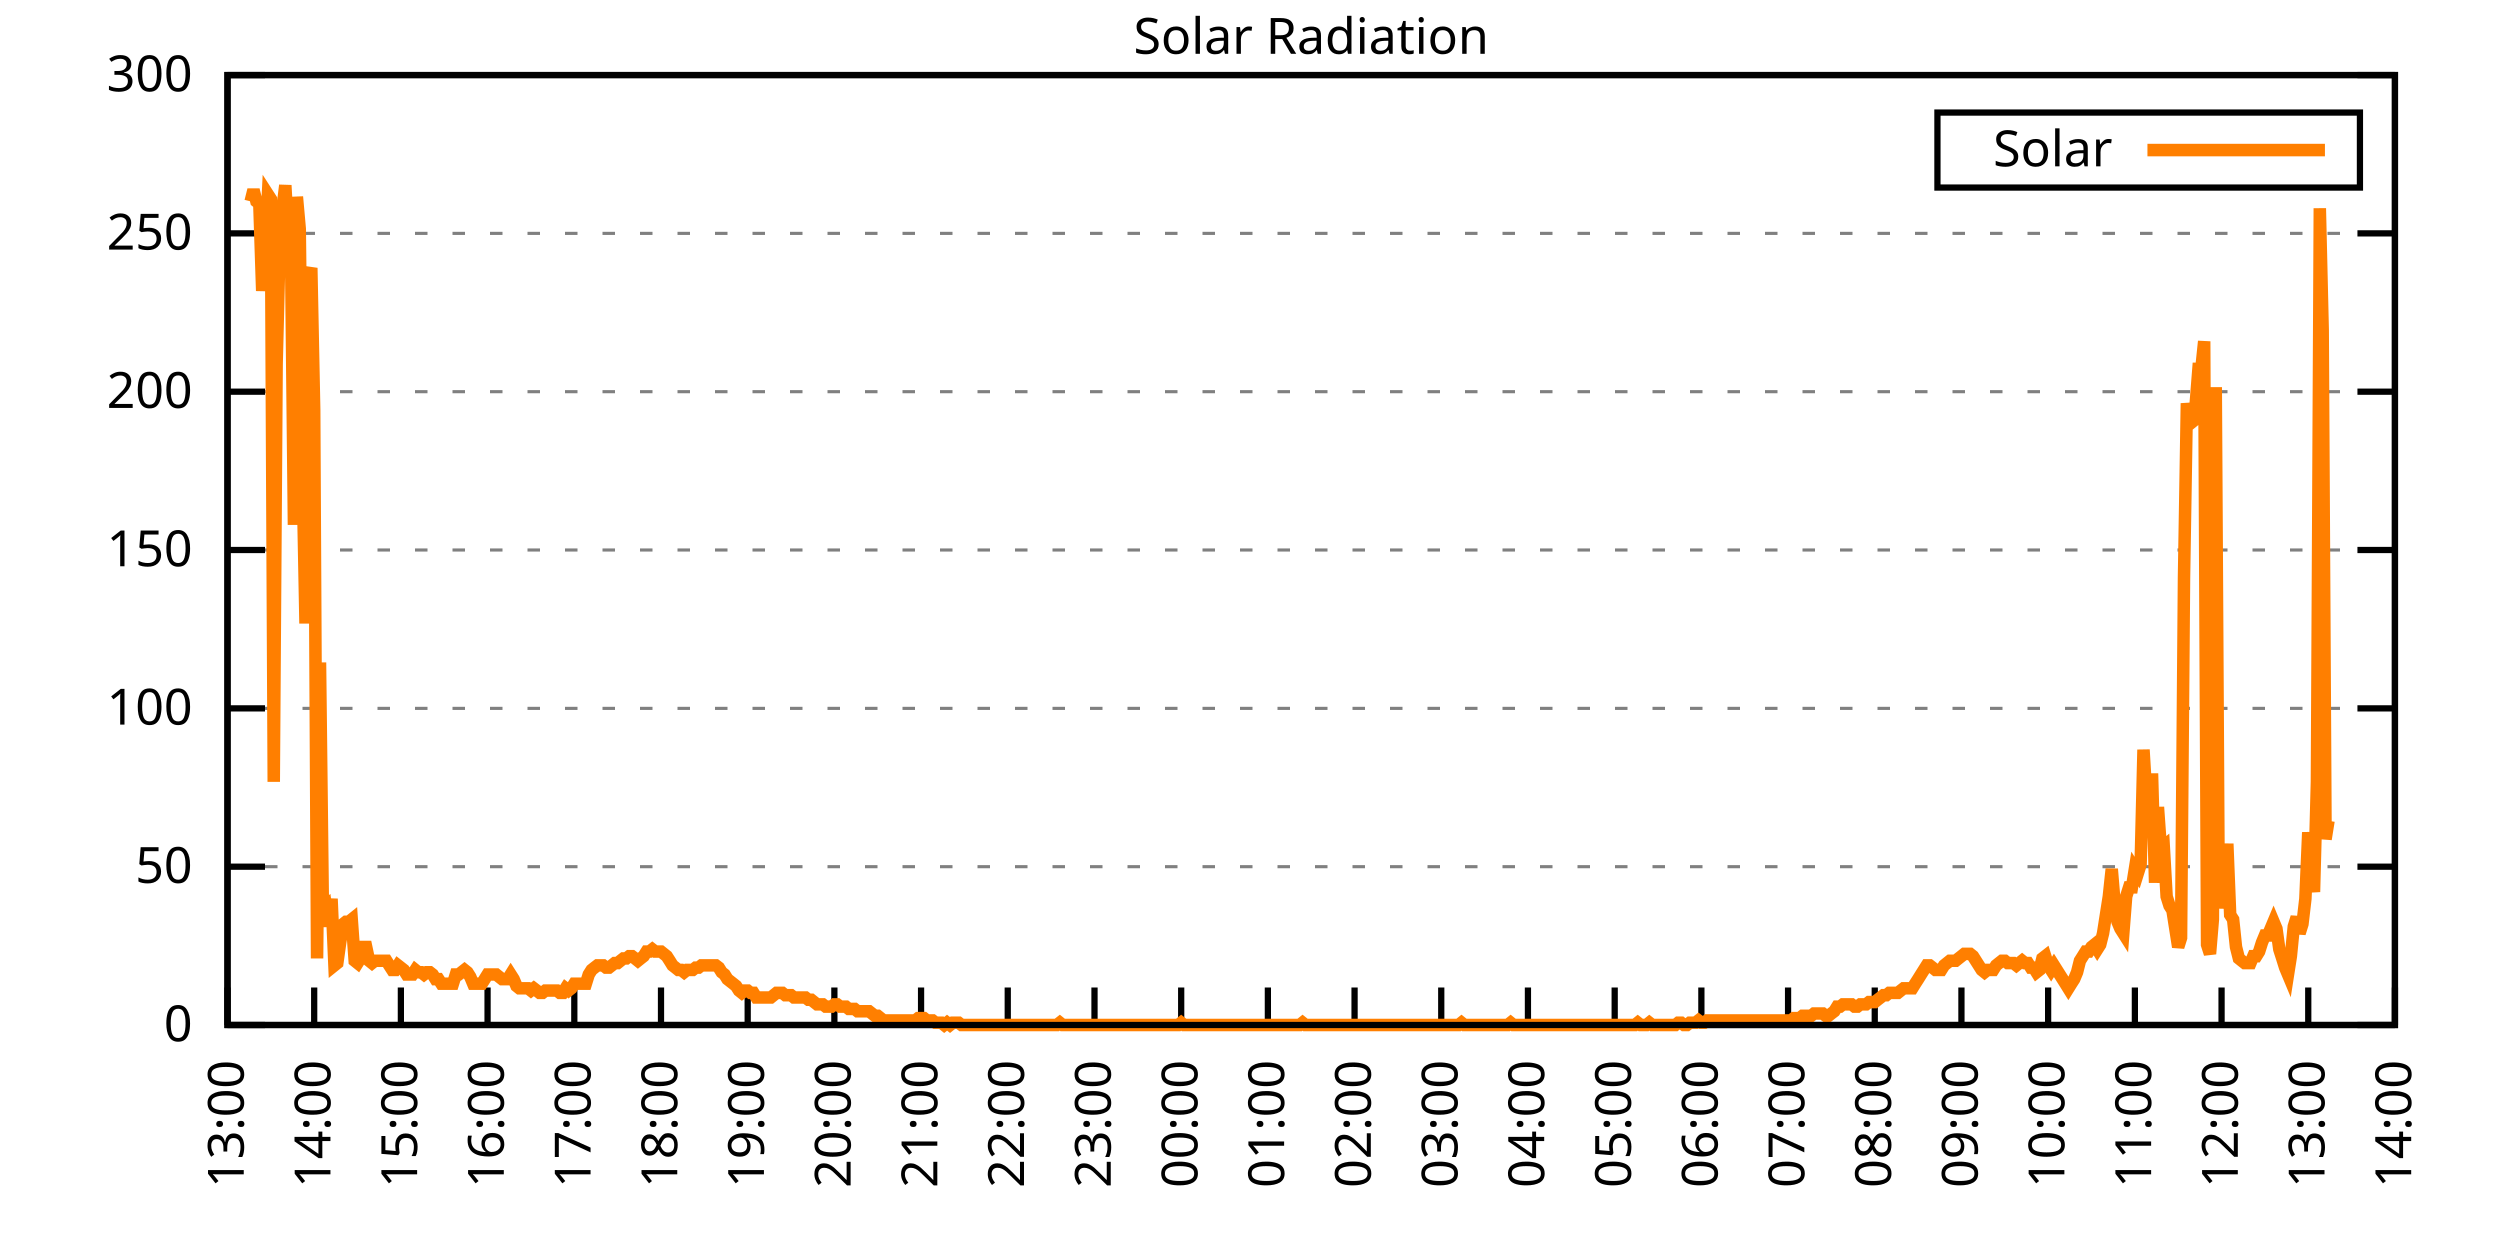
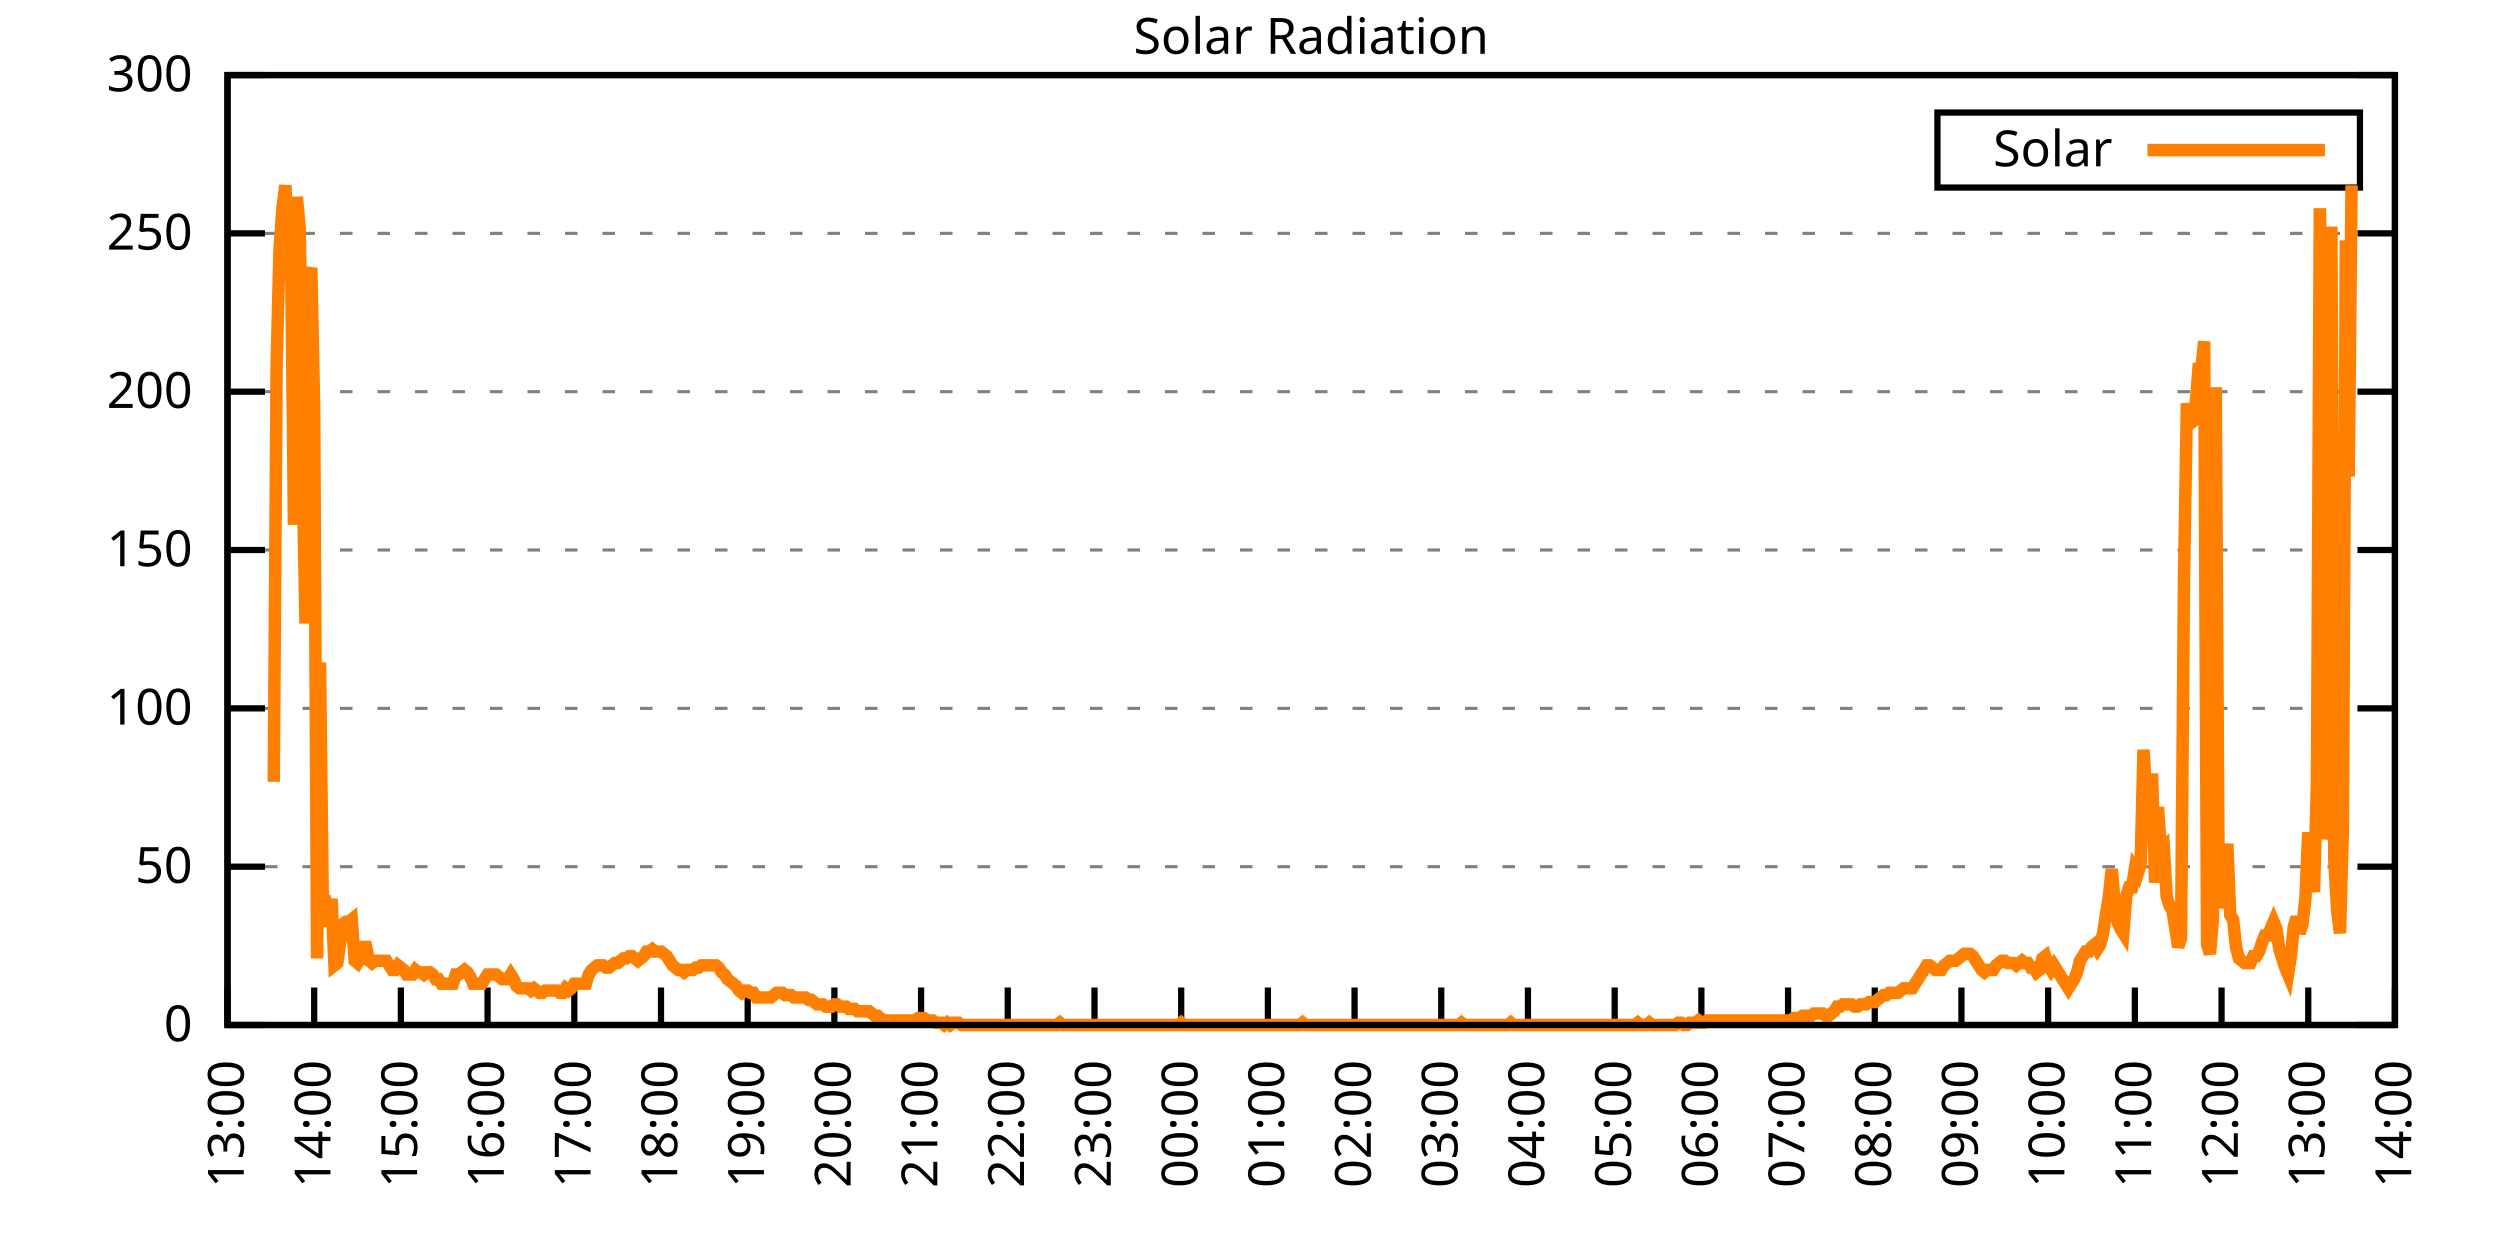
<svg xmlns="http://www.w3.org/2000/svg" xmlns:xlink="http://www.w3.org/1999/xlink" width="400" height="200" viewBox="0 0 400 200">
  <g id="gnuplot_canvas">
    <rect x="0" y="0" width="400" height="200" fill="none" />
    <defs>
      <circle id="gpDot" r="0.5" stroke-width="0.5" stroke="currentColor" />
      <path id="gpPt0" stroke-width="0.333" stroke="currentColor" d="M-1,0 h2 M0,-1 v2" />
      <path id="gpPt1" stroke-width="0.333" stroke="currentColor" d="M-1,-1 L1,1 M1,-1 L-1,1" />
      <path id="gpPt2" stroke-width="0.333" stroke="currentColor" d="M-1,0 L1,0 M0,-1 L0,1 M-1,-1 L1,1 M-1,1 L1,-1" />
      <rect id="gpPt3" stroke-width="0.333" stroke="currentColor" x="-1" y="-1" width="2" height="2" />
      <rect id="gpPt4" stroke-width="0.333" stroke="currentColor" fill="currentColor" x="-1" y="-1" width="2" height="2" />
      <circle id="gpPt5" stroke-width="0.333" stroke="currentColor" cx="0" cy="0" r="1" />
      <use xlink:href="#gpPt5" id="gpPt6" fill="currentColor" stroke="none" />
      <path id="gpPt7" stroke-width="0.333" stroke="currentColor" d="M0,-1.33 L-1.33,0.67 L1.33,0.67 z" />
      <use xlink:href="#gpPt7" id="gpPt8" fill="currentColor" stroke="none" />
      <use xlink:href="#gpPt7" id="gpPt9" stroke="currentColor" transform="rotate(180)" />
      <use xlink:href="#gpPt9" id="gpPt10" fill="currentColor" stroke="none" />
      <use xlink:href="#gpPt3" id="gpPt11" stroke="currentColor" transform="rotate(45)" />
      <use xlink:href="#gpPt11" id="gpPt12" fill="currentColor" stroke="none" />
      <path id="gpPt13" stroke-width="0.333" stroke="currentColor" d="M0,1.330 L1.265,0.411 L0.782,-1.067 L-0.782,-1.076 L-1.265,0.411 z" />
      <use xlink:href="#gpPt13" id="gpPt14" fill="currentColor" stroke="none" />
      <filter id="textbox" filterUnits="objectBoundingBox" x="0" y="0" height="1" width="1">
        <feFlood flood-color="white" flood-opacity="1" result="bgnd" />
        <feComposite in="SourceGraphic" in2="bgnd" operator="atop" />
      </filter>
      <filter id="greybox" filterUnits="objectBoundingBox" x="0" y="0" height="1" width="1">
        <feFlood flood-color="lightgrey" flood-opacity="1" result="grey" />
        <feComposite in="SourceGraphic" in2="grey" operator="atop" />
      </filter>
    </defs>
    <g fill="none" color="white" stroke="currentColor" stroke-width="1.00" stroke-linecap="butt" stroke-linejoin="miter">
</g>
    <g fill="none" color="black" stroke="currentColor" stroke-width="1.00" stroke-linecap="butt" stroke-linejoin="miter">
      <g stroke="none" shape-rendering="crispEdges">
        <polygon fill="rgb(255, 255, 255)" points="36.40,164.00 383.18,164.00 383.18,12.02 36.40,12.02 " />
      </g>
    </g>
    <g fill="none" color="black" stroke="currentColor" stroke-width="1.00" stroke-linecap="butt" stroke-linejoin="miter">
</g>
    <g fill="none" color="black" stroke="black" stroke-width="0.50" stroke-linecap="butt" stroke-linejoin="miter">
</g>
    <g fill="none" color="gray" stroke="currentColor" stroke-width="0.50" stroke-linecap="butt" stroke-linejoin="miter">
      <path stroke="gray" stroke-dasharray="2,4" class="gridline" d="M36.40,164.00 L383.19,164.00  " />
    </g>
    <g fill="none" color="gray" stroke="gray" stroke-width="1.00" stroke-linecap="butt" stroke-linejoin="miter">
</g>
    <g fill="none" color="black" stroke="currentColor" stroke-width="1.00" stroke-linecap="butt" stroke-linejoin="miter">
      <path stroke="black" d="M36.40,164.00 L42.40,164.00 M383.19,164.00 L377.19,164.00  " />
      <g transform="translate(30.80,166.60)" stroke="none" fill="black" font-family="Sans" font-size="8.00" text-anchor="end">
        <text>
          <tspan font-family="Sans"> 0</tspan>
        </text>
      </g>
    </g>
    <g fill="none" color="black" stroke="currentColor" stroke-width="1.00" stroke-linecap="butt" stroke-linejoin="miter">
</g>
    <g fill="none" color="black" stroke="black" stroke-width="0.50" stroke-linecap="butt" stroke-linejoin="miter">
</g>
    <g fill="none" color="gray" stroke="currentColor" stroke-width="0.50" stroke-linecap="butt" stroke-linejoin="miter">
      <path stroke="gray" stroke-dasharray="2,4" class="gridline" d="M36.40,138.67 L383.19,138.67  " />
    </g>
    <g fill="none" color="gray" stroke="gray" stroke-width="1.00" stroke-linecap="butt" stroke-linejoin="miter">
</g>
    <g fill="none" color="black" stroke="currentColor" stroke-width="1.00" stroke-linecap="butt" stroke-linejoin="miter">
      <path stroke="black" d="M36.40,138.67 L42.40,138.67 M383.19,138.67 L377.19,138.67  " />
      <g transform="translate(30.80,141.27)" stroke="none" fill="black" font-family="Sans" font-size="8.00" text-anchor="end">
        <text>
          <tspan font-family="Sans"> 50</tspan>
        </text>
      </g>
    </g>
    <g fill="none" color="black" stroke="currentColor" stroke-width="1.00" stroke-linecap="butt" stroke-linejoin="miter">
</g>
    <g fill="none" color="black" stroke="black" stroke-width="0.50" stroke-linecap="butt" stroke-linejoin="miter">
</g>
    <g fill="none" color="gray" stroke="currentColor" stroke-width="0.50" stroke-linecap="butt" stroke-linejoin="miter">
      <path stroke="gray" stroke-dasharray="2,4" class="gridline" d="M36.40,113.34 L383.19,113.34  " />
    </g>
    <g fill="none" color="gray" stroke="gray" stroke-width="1.00" stroke-linecap="butt" stroke-linejoin="miter">
</g>
    <g fill="none" color="black" stroke="currentColor" stroke-width="1.00" stroke-linecap="butt" stroke-linejoin="miter">
      <path stroke="black" d="M36.40,113.34 L42.40,113.34 M383.19,113.34 L377.19,113.34  " />
      <g transform="translate(30.80,115.94)" stroke="none" fill="black" font-family="Sans" font-size="8.00" text-anchor="end">
        <text>
          <tspan font-family="Sans"> 100</tspan>
        </text>
      </g>
    </g>
    <g fill="none" color="black" stroke="currentColor" stroke-width="1.00" stroke-linecap="butt" stroke-linejoin="miter">
</g>
    <g fill="none" color="black" stroke="black" stroke-width="0.50" stroke-linecap="butt" stroke-linejoin="miter">
</g>
    <g fill="none" color="gray" stroke="currentColor" stroke-width="0.50" stroke-linecap="butt" stroke-linejoin="miter">
      <path stroke="gray" stroke-dasharray="2,4" class="gridline" d="M36.40,88.00 L383.19,88.00  " />
    </g>
    <g fill="none" color="gray" stroke="gray" stroke-width="1.00" stroke-linecap="butt" stroke-linejoin="miter">
</g>
    <g fill="none" color="black" stroke="currentColor" stroke-width="1.00" stroke-linecap="butt" stroke-linejoin="miter">
      <path stroke="black" d="M36.40,88.00 L42.40,88.00 M383.19,88.00 L377.19,88.00  " />
      <g transform="translate(30.80,90.60)" stroke="none" fill="black" font-family="Sans" font-size="8.00" text-anchor="end">
        <text>
          <tspan font-family="Sans"> 150</tspan>
        </text>
      </g>
    </g>
    <g fill="none" color="black" stroke="currentColor" stroke-width="1.00" stroke-linecap="butt" stroke-linejoin="miter">
</g>
    <g fill="none" color="black" stroke="black" stroke-width="0.50" stroke-linecap="butt" stroke-linejoin="miter">
</g>
    <g fill="none" color="gray" stroke="currentColor" stroke-width="0.50" stroke-linecap="butt" stroke-linejoin="miter">
      <path stroke="gray" stroke-dasharray="2,4" class="gridline" d="M36.40,62.67 L383.19,62.67  " />
    </g>
    <g fill="none" color="gray" stroke="gray" stroke-width="1.00" stroke-linecap="butt" stroke-linejoin="miter">
</g>
    <g fill="none" color="black" stroke="currentColor" stroke-width="1.00" stroke-linecap="butt" stroke-linejoin="miter">
      <path stroke="black" d="M36.40,62.67 L42.40,62.67 M383.19,62.67 L377.19,62.67  " />
      <g transform="translate(30.80,65.27)" stroke="none" fill="black" font-family="Sans" font-size="8.00" text-anchor="end">
        <text>
          <tspan font-family="Sans"> 200</tspan>
        </text>
      </g>
    </g>
    <g fill="none" color="black" stroke="currentColor" stroke-width="1.00" stroke-linecap="butt" stroke-linejoin="miter">
</g>
    <g fill="none" color="black" stroke="black" stroke-width="0.50" stroke-linecap="butt" stroke-linejoin="miter">
</g>
    <g fill="none" color="gray" stroke="currentColor" stroke-width="0.50" stroke-linecap="butt" stroke-linejoin="miter">
      <path stroke="gray" stroke-dasharray="2,4" class="gridline" d="M36.40,37.34 L383.19,37.34  " />
    </g>
    <g fill="none" color="gray" stroke="gray" stroke-width="1.00" stroke-linecap="butt" stroke-linejoin="miter">
</g>
    <g fill="none" color="black" stroke="currentColor" stroke-width="1.00" stroke-linecap="butt" stroke-linejoin="miter">
      <path stroke="black" d="M36.40,37.34 L42.40,37.34 M383.19,37.34 L377.19,37.34  " />
      <g transform="translate(30.80,39.94)" stroke="none" fill="black" font-family="Sans" font-size="8.00" text-anchor="end">
        <text>
          <tspan font-family="Sans"> 250</tspan>
        </text>
      </g>
    </g>
    <g fill="none" color="black" stroke="currentColor" stroke-width="1.00" stroke-linecap="butt" stroke-linejoin="miter">
</g>
    <g fill="none" color="black" stroke="black" stroke-width="0.50" stroke-linecap="butt" stroke-linejoin="miter">
</g>
    <g fill="none" color="gray" stroke="currentColor" stroke-width="0.50" stroke-linecap="butt" stroke-linejoin="miter">
      <path stroke="gray" stroke-dasharray="2,4" class="gridline" d="M36.40,12.01 L383.19,12.01  " />
    </g>
    <g fill="none" color="gray" stroke="gray" stroke-width="1.00" stroke-linecap="butt" stroke-linejoin="miter">
</g>
    <g fill="none" color="black" stroke="currentColor" stroke-width="1.00" stroke-linecap="butt" stroke-linejoin="miter">
      <path stroke="black" d="M36.40,12.01 L42.40,12.01 M383.19,12.01 L377.19,12.01  " />
      <g transform="translate(30.80,14.61)" stroke="none" fill="black" font-family="Sans" font-size="8.00" text-anchor="end">
        <text>
          <tspan font-family="Sans"> 300</tspan>
        </text>
      </g>
    </g>
    <g fill="none" color="black" stroke="currentColor" stroke-width="1.00" stroke-linecap="butt" stroke-linejoin="miter">
      <path stroke="black" d="M36.40,164.00 L36.40,158.00  " />
      <g transform="translate(39.00,169.60) rotate(270.00)" stroke="none" fill="black" font-family="Sans" font-size="8.00" text-anchor="end">
        <text>
          <tspan font-family="Sans">13:00</tspan>
        </text>
      </g>
    </g>
    <g fill="none" color="black" stroke="currentColor" stroke-width="1.00" stroke-linecap="butt" stroke-linejoin="miter">
      <path stroke="black" d="M50.27,164.00 L50.27,158.00  " />
      <g transform="translate(52.87,169.60) rotate(270.00)" stroke="none" fill="black" font-family="Sans" font-size="8.00" text-anchor="end">
        <text>
          <tspan font-family="Sans">14:00</tspan>
        </text>
      </g>
    </g>
    <g fill="none" color="black" stroke="currentColor" stroke-width="1.00" stroke-linecap="butt" stroke-linejoin="miter">
      <path stroke="black" d="M64.14,164.00 L64.14,158.00  " />
      <g transform="translate(66.74,169.60) rotate(270.00)" stroke="none" fill="black" font-family="Sans" font-size="8.00" text-anchor="end">
        <text>
          <tspan font-family="Sans">15:00</tspan>
        </text>
      </g>
    </g>
    <g fill="none" color="black" stroke="currentColor" stroke-width="1.00" stroke-linecap="butt" stroke-linejoin="miter">
      <path stroke="black" d="M78.01,164.00 L78.01,158.00  " />
      <g transform="translate(80.61,169.60) rotate(270.00)" stroke="none" fill="black" font-family="Sans" font-size="8.00" text-anchor="end">
        <text>
          <tspan font-family="Sans">16:00</tspan>
        </text>
      </g>
    </g>
    <g fill="none" color="black" stroke="currentColor" stroke-width="1.00" stroke-linecap="butt" stroke-linejoin="miter">
      <path stroke="black" d="M91.89,164.00 L91.89,158.00  " />
      <g transform="translate(94.49,169.60) rotate(270.00)" stroke="none" fill="black" font-family="Sans" font-size="8.00" text-anchor="end">
        <text>
          <tspan font-family="Sans">17:00</tspan>
        </text>
      </g>
    </g>
    <g fill="none" color="black" stroke="currentColor" stroke-width="1.00" stroke-linecap="butt" stroke-linejoin="miter">
      <path stroke="black" d="M105.76,164.00 L105.76,158.00  " />
      <g transform="translate(108.36,169.60) rotate(270.00)" stroke="none" fill="black" font-family="Sans" font-size="8.00" text-anchor="end">
        <text>
          <tspan font-family="Sans">18:00</tspan>
        </text>
      </g>
    </g>
    <g fill="none" color="black" stroke="currentColor" stroke-width="1.00" stroke-linecap="butt" stroke-linejoin="miter">
      <path stroke="black" d="M119.63,164.00 L119.63,158.00  " />
      <g transform="translate(122.23,169.60) rotate(270.00)" stroke="none" fill="black" font-family="Sans" font-size="8.00" text-anchor="end">
        <text>
          <tspan font-family="Sans">19:00</tspan>
        </text>
      </g>
    </g>
    <g fill="none" color="black" stroke="currentColor" stroke-width="1.00" stroke-linecap="butt" stroke-linejoin="miter">
      <path stroke="black" d="M133.50,164.00 L133.50,158.00  " />
      <g transform="translate(136.10,169.60) rotate(270.00)" stroke="none" fill="black" font-family="Sans" font-size="8.00" text-anchor="end">
        <text>
          <tspan font-family="Sans">20:00</tspan>
        </text>
      </g>
    </g>
    <g fill="none" color="black" stroke="currentColor" stroke-width="1.00" stroke-linecap="butt" stroke-linejoin="miter">
      <path stroke="black" d="M147.37,164.00 L147.37,158.00  " />
      <g transform="translate(149.97,169.60) rotate(270.00)" stroke="none" fill="black" font-family="Sans" font-size="8.00" text-anchor="end">
        <text>
          <tspan font-family="Sans">21:00</tspan>
        </text>
      </g>
    </g>
    <g fill="none" color="black" stroke="currentColor" stroke-width="1.00" stroke-linecap="butt" stroke-linejoin="miter">
      <path stroke="black" d="M161.24,164.00 L161.24,158.00  " />
      <g transform="translate(163.84,169.60) rotate(270.00)" stroke="none" fill="black" font-family="Sans" font-size="8.00" text-anchor="end">
        <text>
          <tspan font-family="Sans">22:00</tspan>
        </text>
      </g>
    </g>
    <g fill="none" color="black" stroke="currentColor" stroke-width="1.00" stroke-linecap="butt" stroke-linejoin="miter">
      <path stroke="black" d="M175.12,164.00 L175.12,158.00  " />
      <g transform="translate(177.72,169.60) rotate(270.00)" stroke="none" fill="black" font-family="Sans" font-size="8.00" text-anchor="end">
        <text>
          <tspan font-family="Sans">23:00</tspan>
        </text>
      </g>
    </g>
    <g fill="none" color="black" stroke="currentColor" stroke-width="1.00" stroke-linecap="butt" stroke-linejoin="miter">
      <path stroke="black" d="M188.99,164.00 L188.99,158.00  " />
      <g transform="translate(191.59,169.60) rotate(270.00)" stroke="none" fill="black" font-family="Sans" font-size="8.00" text-anchor="end">
        <text>
          <tspan font-family="Sans">00:00</tspan>
        </text>
      </g>
    </g>
    <g fill="none" color="black" stroke="currentColor" stroke-width="1.00" stroke-linecap="butt" stroke-linejoin="miter">
      <path stroke="black" d="M202.86,164.00 L202.86,158.00  " />
      <g transform="translate(205.46,169.60) rotate(270.00)" stroke="none" fill="black" font-family="Sans" font-size="8.00" text-anchor="end">
        <text>
          <tspan font-family="Sans">01:00</tspan>
        </text>
      </g>
    </g>
    <g fill="none" color="black" stroke="currentColor" stroke-width="1.00" stroke-linecap="butt" stroke-linejoin="miter">
      <path stroke="black" d="M216.73,164.00 L216.73,158.00  " />
      <g transform="translate(219.33,169.60) rotate(270.00)" stroke="none" fill="black" font-family="Sans" font-size="8.00" text-anchor="end">
        <text>
          <tspan font-family="Sans">02:00</tspan>
        </text>
      </g>
    </g>
    <g fill="none" color="black" stroke="currentColor" stroke-width="1.00" stroke-linecap="butt" stroke-linejoin="miter">
      <path stroke="black" d="M230.60,164.00 L230.60,158.00  " />
      <g transform="translate(233.20,169.60) rotate(270.00)" stroke="none" fill="black" font-family="Sans" font-size="8.00" text-anchor="end">
        <text>
          <tspan font-family="Sans">03:00</tspan>
        </text>
      </g>
    </g>
    <g fill="none" color="black" stroke="currentColor" stroke-width="1.00" stroke-linecap="butt" stroke-linejoin="miter">
      <path stroke="black" d="M244.47,164.00 L244.47,158.00  " />
      <g transform="translate(247.07,169.60) rotate(270.00)" stroke="none" fill="black" font-family="Sans" font-size="8.00" text-anchor="end">
        <text>
          <tspan font-family="Sans">04:00</tspan>
        </text>
      </g>
    </g>
    <g fill="none" color="black" stroke="currentColor" stroke-width="1.00" stroke-linecap="butt" stroke-linejoin="miter">
      <path stroke="black" d="M258.35,164.00 L258.35,158.00  " />
      <g transform="translate(260.95,169.60) rotate(270.00)" stroke="none" fill="black" font-family="Sans" font-size="8.00" text-anchor="end">
        <text>
          <tspan font-family="Sans">05:00</tspan>
        </text>
      </g>
    </g>
    <g fill="none" color="black" stroke="currentColor" stroke-width="1.00" stroke-linecap="butt" stroke-linejoin="miter">
      <path stroke="black" d="M272.22,164.00 L272.22,158.00  " />
      <g transform="translate(274.82,169.60) rotate(270.00)" stroke="none" fill="black" font-family="Sans" font-size="8.00" text-anchor="end">
        <text>
          <tspan font-family="Sans">06:00</tspan>
        </text>
      </g>
    </g>
    <g fill="none" color="black" stroke="currentColor" stroke-width="1.00" stroke-linecap="butt" stroke-linejoin="miter">
      <path stroke="black" d="M286.09,164.00 L286.09,158.00  " />
      <g transform="translate(288.69,169.60) rotate(270.00)" stroke="none" fill="black" font-family="Sans" font-size="8.00" text-anchor="end">
        <text>
          <tspan font-family="Sans">07:00</tspan>
        </text>
      </g>
    </g>
    <g fill="none" color="black" stroke="currentColor" stroke-width="1.00" stroke-linecap="butt" stroke-linejoin="miter">
      <path stroke="black" d="M299.96,164.00 L299.96,158.00  " />
      <g transform="translate(302.56,169.60) rotate(270.00)" stroke="none" fill="black" font-family="Sans" font-size="8.00" text-anchor="end">
        <text>
          <tspan font-family="Sans">08:00</tspan>
        </text>
      </g>
    </g>
    <g fill="none" color="black" stroke="currentColor" stroke-width="1.00" stroke-linecap="butt" stroke-linejoin="miter">
      <path stroke="black" d="M313.83,164.00 L313.83,158.00  " />
      <g transform="translate(316.43,169.60) rotate(270.00)" stroke="none" fill="black" font-family="Sans" font-size="8.00" text-anchor="end">
        <text>
          <tspan font-family="Sans">09:00</tspan>
        </text>
      </g>
    </g>
    <g fill="none" color="black" stroke="currentColor" stroke-width="1.00" stroke-linecap="butt" stroke-linejoin="miter">
      <path stroke="black" d="M327.70,164.00 L327.70,158.00  " />
      <g transform="translate(330.30,169.60) rotate(270.00)" stroke="none" fill="black" font-family="Sans" font-size="8.00" text-anchor="end">
        <text>
          <tspan font-family="Sans">10:00</tspan>
        </text>
      </g>
    </g>
    <g fill="none" color="black" stroke="currentColor" stroke-width="1.00" stroke-linecap="butt" stroke-linejoin="miter">
      <path stroke="black" d="M341.58,164.00 L341.58,158.00  " />
      <g transform="translate(344.18,169.60) rotate(270.00)" stroke="none" fill="black" font-family="Sans" font-size="8.00" text-anchor="end">
        <text>
          <tspan font-family="Sans">11:00</tspan>
        </text>
      </g>
    </g>
    <g fill="none" color="black" stroke="currentColor" stroke-width="1.00" stroke-linecap="butt" stroke-linejoin="miter">
      <path stroke="black" d="M355.45,164.00 L355.45,158.00  " />
      <g transform="translate(358.05,169.60) rotate(270.00)" stroke="none" fill="black" font-family="Sans" font-size="8.00" text-anchor="end">
        <text>
          <tspan font-family="Sans">12:00</tspan>
        </text>
      </g>
    </g>
    <g fill="none" color="black" stroke="currentColor" stroke-width="1.00" stroke-linecap="butt" stroke-linejoin="miter">
      <path stroke="black" d="M369.32,164.00 L369.32,158.00  " />
      <g transform="translate(371.92,169.60) rotate(270.00)" stroke="none" fill="black" font-family="Sans" font-size="8.00" text-anchor="end">
        <text>
          <tspan font-family="Sans">13:00</tspan>
        </text>
      </g>
    </g>
    <g fill="none" color="black" stroke="currentColor" stroke-width="1.00" stroke-linecap="butt" stroke-linejoin="miter">
      <path stroke="black" d="M383.19,164.00 L383.19,158.00  " />
      <g transform="translate(385.79,169.60) rotate(270.00)" stroke="none" fill="black" font-family="Sans" font-size="8.00" text-anchor="end">
        <text>
          <tspan font-family="Sans">14:00</tspan>
        </text>
      </g>
    </g>
    <g fill="none" color="black" stroke="currentColor" stroke-width="1.00" stroke-linecap="butt" stroke-linejoin="miter">
</g>
    <g fill="none" color="black" stroke="currentColor" stroke-width="1.00" stroke-linecap="butt" stroke-linejoin="miter">
      <path stroke="black" d="M36.40,12.01 L36.40,164.00 L383.19,164.00 L383.19,12.01 L36.40,12.01 Z  " />
    </g>
    <g fill="none" color="black" stroke="currentColor" stroke-width="1.00" stroke-linecap="butt" stroke-linejoin="miter">
</g>
    <g fill="none" color="black" stroke="currentColor" stroke-width="1.00" stroke-linecap="butt" stroke-linejoin="miter">
      <path stroke="black" d="M309.99,30.01 L309.99,18.01 L377.59,18.01 L377.59,30.01 L309.99,30.01 Z  " />
    </g>
    <g id="Solar_Radiation_plot_1">
      <g fill="none" color="white" stroke="black" stroke-width="2.00" stroke-linecap="butt" stroke-linejoin="miter">
</g>
      <g fill="none" color="black" stroke="currentColor" stroke-width="2.00" stroke-linecap="butt" stroke-linejoin="miter">
        <g transform="translate(337.99,26.61)" stroke="none" fill="black" font-family="Sans" font-size="8.00" text-anchor="end">
          <text>
            <tspan font-family="Sans">Solar</tspan>
          </text>
        </g>
      </g>
      <g fill="none" color="black" stroke="currentColor" stroke-width="2.00" stroke-linecap="butt" stroke-linejoin="miter">
-         <path stroke="rgb(255, 127,   0)" d="M343.59,24.01 L371.99,24.01 M40.10,32.22 L40.56,30.38 L41.02,32.22 L41.49,32.59 L41.95,46.54 L42.41,40.30   L42.87,31.12 L43.34,31.85 L43.80,125.09 L44.26,58.28 L44.72,39.93 L45.19,33.32 L45.65,29.65 L46.11,37.73   L46.57,40.66 L47.03,83.98 L47.50,31.49 L47.96,36.63 L48.42,75.90 L48.88,99.76 L49.35,44.33 L49.81,42.87   L50.27,65.62 L50.73,153.35 L51.20,106.00 L51.66,145.28 L52.12,144.91 L52.58,148.22 L53.05,143.81 L53.51,154.46   L53.97,154.09 L54.43,150.79 L54.90,147.85 L55.36,147.48 L55.82,147.48 L56.28,147.11 L56.75,153.72 L57.21,154.09   L57.67,153.35 L58.13,151.52 L58.59,151.52 L59.06,153.72 L59.52,154.09 L59.98,153.72 L60.44,153.72 L60.91,153.72   L61.37,153.72 L61.83,153.72 L62.29,154.46 L62.76,155.19 L63.22,155.19 L63.68,154.46 L64.14,154.82 L64.61,155.19   L65.07,155.92 L65.53,155.92 L65.99,155.92 L66.46,155.19 L66.92,155.56 L67.38,155.56 L67.84,155.92 L68.30,155.56   L68.77,155.56 L69.23,155.92 L69.69,156.66 L70.15,156.66 L70.62,157.39 L71.08,157.39 L71.54,157.39 L72.00,157.39   L72.47,157.39 L72.93,155.92 L73.39,155.92 L73.85,155.56 L74.32,155.19 L74.78,155.56 L75.24,156.29 L75.70,157.39   L76.17,157.39 L76.63,157.39 L77.09,157.39 L77.55,156.66 L78.01,155.92 L78.48,155.92 L78.94,155.92 L79.40,155.92   L79.86,156.29 L80.33,156.66 L80.79,156.66 L81.25,156.66 L81.71,155.92 L82.18,156.66 L82.64,157.76 L83.10,158.13   L83.56,158.13 L84.03,158.13 L84.49,158.13 L84.95,158.49 L85.41,158.13 L85.88,158.49 L86.34,158.86 L86.80,158.86   L87.26,158.49 L87.72,158.49 L88.19,158.49 L88.65,158.49 L89.11,158.49 L89.57,158.86 L90.04,158.86 L90.50,158.13   L90.96,158.49 L91.42,158.13 L91.89,157.39 L92.35,157.39 L92.81,157.39 L93.27,157.39 L93.74,157.39 L94.20,155.92   L94.66,155.19 L95.12,154.82 L95.59,154.46 L96.05,154.46 L96.51,154.46 L96.97,154.82 L97.44,154.82 L97.90,154.46   L98.36,154.09 L98.82,154.09 L99.28,153.72 L99.75,153.35 L100.21,153.35 L100.67,152.99 L101.13,152.99 L101.60,153.35   L102.06,153.72 L102.52,153.35 L102.98,152.99 L103.45,152.25 L103.91,152.25 L104.37,151.89 L104.83,152.25 L105.30,152.25   L105.76,152.25 L106.22,152.62 L106.68,152.99 L107.15,153.72 L107.61,154.46 L108.07,154.82 L108.53,155.19 L108.99,155.19   L109.46,155.56 L109.92,155.19 L110.38,155.19 L110.84,155.19 L111.31,154.82 L111.77,154.82 L112.23,154.46 L112.69,154.46   L113.16,154.46 L113.62,154.46 L114.08,154.46 L114.54,154.46 L115.01,154.82 L115.47,155.56 L115.93,155.92 L116.39,156.66   L116.86,157.03 L117.32,157.39 L117.78,157.76 L118.24,158.49 L118.70,158.86 L119.17,158.49 L119.63,158.49 L120.09,158.86   L120.55,158.86 L121.02,159.60 L121.48,159.60 L121.94,159.60 L122.40,159.60 L122.87,159.60 L123.33,159.60 L123.79,159.23   L124.25,158.86 L124.72,158.86 L125.18,158.86 L125.64,159.23 L126.10,159.23 L126.57,159.23 L127.03,159.60 L127.49,159.60   L127.95,159.60 L128.41,159.60 L128.88,159.60 L129.34,159.96 L129.80,159.96 L130.26,160.33 L130.73,160.70 L131.65,160.70   L132.11,161.06 L132.58,161.06 L133.04,161.06 L133.50,160.70 L133.96,160.70 L134.43,161.06 L134.89,161.06 L135.35,161.06   L135.81,161.43 L136.28,161.43 L136.74,161.43 L137.20,161.80 L137.66,161.80 L138.13,161.80 L138.59,161.80 L139.05,161.80   L139.51,162.16 L139.97,162.53 L140.44,162.53 L140.90,162.90 L141.36,163.27 L141.82,163.27 L142.29,163.27 L142.75,163.27   L143.21,163.27 L143.67,163.27 L144.14,163.27 L144.60,163.27 L145.06,163.27 L145.52,163.27 L145.99,163.27 L146.45,163.27   L146.91,162.90 L147.37,162.90 L147.84,162.90 L148.30,163.27 L148.76,163.27 L149.22,163.27 L149.68,163.63 L150.15,163.63   L150.61,163.63 L151.07,164.00 L151.53,163.63 L152.00,164.00 L152.46,163.63 L152.92,163.63 L153.38,163.63 L153.85,164.00   L154.31,164.00 L154.77,164.00 L155.23,164.00 L155.70,164.00 L156.16,164.00 L156.62,164.00 L157.08,164.00 L157.55,164.00   L158.01,164.00 L158.47,164.00 L158.93,164.00 L159.39,164.00 L159.86,164.00 L160.32,164.00 L160.78,164.00 L161.24,164.00   L161.71,164.00 L162.17,164.00 L162.63,164.00 L163.09,164.00 L163.56,164.00 L164.02,164.00 L164.48,164.00 L164.94,164.00   L165.41,164.00 L165.87,164.00 L166.33,164.00 L166.79,164.00 L167.26,164.00 L167.72,164.00 L168.18,164.00 L168.64,164.00   L169.10,164.00 L169.57,163.63 L170.03,164.00 L170.49,164.00 L170.95,164.00 L171.42,164.00 L171.88,164.00 L172.34,164.00   L172.80,164.00 L173.27,164.00 L173.73,164.00 L174.19,164.00 L174.65,164.00 L175.12,164.00 L175.58,164.00 L176.04,164.00   L176.50,164.00 L176.97,164.00 L177.43,164.00 L177.89,164.00 L178.35,164.00 L178.82,164.00 L179.28,164.00 L179.74,164.00   L180.20,164.00 L180.66,164.00 L181.13,164.00 L181.59,164.00 L182.05,164.00 L182.51,164.00 L182.98,164.00 L183.44,164.00   L183.90,164.00 L184.36,164.00 L184.83,164.00 L185.29,164.00 L185.75,164.00 L186.21,164.00 L186.68,164.00 L187.14,164.00   L187.60,164.00 L188.06,164.00 L188.53,164.00 L188.99,163.63 L189.45,164.00 L189.91,164.00 L190.37,164.00 L190.84,164.00   L191.30,164.00 L191.76,164.00 L192.22,164.00 L192.69,164.00 L193.15,164.00 L193.61,164.00 L194.07,164.00 L194.54,164.00   L195.00,164.00 L195.46,164.00 L195.92,164.00 L196.39,164.00 L196.85,164.00 L197.31,164.00 L197.77,164.00 L198.24,164.00   L198.70,164.00 L199.16,164.00 L199.62,164.00 L200.08,164.00 L200.55,164.00 L201.01,164.00 L201.47,164.00 L201.93,164.00   L202.40,164.00 L202.86,164.00 L203.32,164.00 L203.78,164.00 L204.25,164.00 L204.71,164.00 L205.17,164.00 L205.63,164.00   L206.10,164.00 L206.56,164.00 L207.02,164.00 L207.48,164.00 L207.95,164.00 L208.41,163.63 L208.87,164.00 L209.33,164.00   L209.80,164.00 L210.26,164.00 L210.72,164.00 L211.18,164.00 L211.64,164.00 L212.11,164.00 L212.57,164.00 L213.03,164.00   L213.49,164.00 L213.96,164.00 L214.42,164.00 L214.88,164.00 L215.34,164.00 L215.81,164.00 L216.27,164.00 L216.73,164.00   L217.19,164.00 L217.66,164.00 L218.12,164.00 L218.58,164.00 L219.04,164.00 L219.51,164.00 L219.97,164.00 L220.43,164.00   L220.89,164.00 L221.35,164.00 L221.82,164.00 L222.28,164.00 L222.74,164.00 L223.20,164.00 L223.67,164.00 L224.13,164.00   L224.59,164.00 L225.05,164.00 L225.52,164.00 L225.98,164.00 L226.44,164.00 L226.90,164.00 L227.37,164.00 L227.83,164.00   L228.29,164.00 L228.75,164.00 L229.22,164.00 L229.68,164.00 L230.14,164.00 L230.60,164.00 L231.06,164.00 L231.53,164.00   L231.99,164.00 L232.45,164.00 L232.91,164.00 L233.38,164.00 L233.84,163.63 L234.30,164.00 L234.76,164.00 L235.23,164.00   L235.69,164.00 L236.15,164.00 L236.61,164.00 L237.08,164.00 L237.54,164.00 L238.00,164.00 L238.46,164.00 L238.93,164.00   L239.39,164.00 L239.85,164.00 L240.31,164.00 L240.77,164.00 L241.24,164.00 L241.70,163.63 L242.16,164.00 L242.62,164.00   L243.09,164.00 L243.55,164.00 L244.01,164.00 L244.47,164.00 L244.94,164.00 L245.40,164.00 L245.86,164.00 L246.32,164.00   L246.79,164.00 L247.25,164.00 L247.71,164.00 L248.17,164.00 L248.64,164.00 L249.10,164.00 L249.56,164.00 L250.02,164.00   L250.49,164.00 L250.95,164.00 L251.41,164.00 L251.87,164.00 L252.33,164.00 L252.80,164.00 L253.26,164.00 L253.72,164.00   L254.18,164.00 L254.65,164.00 L255.11,164.00 L255.57,164.00 L256.03,164.00 L256.50,164.00 L256.96,164.00 L257.42,164.00   L257.88,164.00 L258.35,164.00 L258.81,164.00 L259.27,164.00 L259.73,164.00 L260.20,164.00 L260.66,164.00 L261.12,164.00   L261.58,164.00 L262.04,163.63 L262.51,164.00 L262.97,164.00 L263.43,164.00 L263.89,163.63 L264.36,164.00 L264.82,164.00   L265.28,164.00 L265.74,164.00 L266.21,164.00 L266.67,164.00 L267.13,164.00 L267.59,164.00 L268.06,164.00 L268.52,163.63   L268.98,163.63 L269.44,164.00 L269.91,164.00 L270.37,163.63 L270.83,163.63 L271.29,163.63 L271.75,163.27 L272.22,163.63   L272.68,163.63 L273.14,163.27 L273.60,163.27 L274.07,163.27 L274.53,163.27 L274.99,163.27 L275.45,163.27 L275.92,163.27   L276.38,163.27 L276.84,163.27 L277.30,163.27 L277.77,163.27 L278.23,163.27 L278.69,163.27 L279.15,163.27 L279.62,163.27   L280.08,163.27 L280.54,163.27 L281.00,163.27 L281.46,163.27 L281.93,163.27 L282.39,163.27 L282.85,163.27 L283.31,163.27   L283.78,163.27 L284.24,163.27 L284.70,163.27 L285.16,163.27 L285.63,163.27 L286.09,163.27 L286.55,163.27 L287.01,162.90   L287.48,162.90 L287.94,162.90 L288.40,162.53 L288.86,162.53 L289.33,162.53 L289.79,162.53 L290.25,162.16 L290.71,162.16   L291.18,162.16 L291.64,162.16 L292.10,162.53 L292.56,162.53 L293.02,162.16 L293.49,161.80 L293.95,161.06 L294.41,161.06   L294.87,160.70 L295.34,160.70 L295.80,160.70 L296.26,160.70 L296.72,161.06 L297.19,161.06 L297.65,160.70 L298.11,160.70   L298.57,160.70 L299.04,160.33 L299.50,160.33 L299.96,160.33 L300.42,159.96 L300.89,159.60 L301.35,159.23 L301.81,159.23   L302.27,158.86 L302.73,158.86 L303.20,158.86 L303.66,158.86 L304.12,158.49 L304.58,158.13 L305.05,158.13 L305.51,158.13   L305.97,158.13 L306.43,157.39 L306.90,156.66 L307.36,155.92 L307.82,155.19 L308.28,154.46 L308.75,154.46 L309.21,154.82   L309.67,155.19 L310.13,155.19 L310.60,155.19 L311.06,154.46 L311.52,154.09 L311.98,153.72 L312.44,153.72 L312.91,153.72   L313.37,153.35 L313.83,152.99 L314.29,152.62 L314.76,152.62 L315.22,152.62 L315.68,152.99 L316.14,153.72 L316.61,154.46   L317.07,155.19 L317.53,155.56 L317.99,155.19 L318.46,155.19 L318.92,155.19 L319.38,154.46 L319.84,154.09 L320.31,153.72   L320.77,153.72 L321.23,154.09 L321.69,154.09 L322.15,154.09 L322.62,154.46 L323.08,154.09 L323.54,153.72 L324.00,154.09   L324.47,154.09 L324.93,154.82 L325.39,154.82 L325.85,155.56 L326.32,155.19 L326.78,153.35 L327.24,152.99 L327.70,154.46   L328.17,155.19 L328.63,154.46 L329.09,155.19 L329.55,155.92 L330.02,156.66 L330.48,157.39 L330.94,158.13 L331.40,157.39   L331.87,156.66 L332.33,155.56 L332.79,153.72 L333.25,152.99 L333.71,152.25 L334.18,152.25 L334.64,151.52 L335.10,151.15   L335.56,151.89 L336.03,151.15 L336.49,149.32 L336.95,146.38 L337.41,143.44 L337.88,139.04 L338.34,144.55 L338.80,147.48   L339.26,148.58 L339.73,149.32 L340.19,143.44 L340.65,141.98 L341.11,141.98 L341.58,139.04 L342.04,139.77 L342.50,138.30   L342.96,119.95 L343.42,127.66 L343.89,124.72 L344.35,124.72 L344.81,141.24 L345.27,129.13 L345.74,135.74 L346.20,135.37   L346.66,143.44 L347.12,144.91 L347.59,145.65 L348.05,148.58 L348.51,151.52 L348.97,150.05 L349.44,92.42 L349.90,64.52   L350.36,67.83 L350.82,67.46 L351.29,64.89 L351.75,59.02 L352.21,59.02 L352.67,54.61 L353.13,151.15 L353.60,152.62   L354.06,147.11 L354.52,61.95 L354.98,140.51 L355.45,145.28 L355.91,141.98 L356.37,135.00 L356.83,146.38 L357.30,147.11   L357.76,151.52 L358.22,153.35 L358.68,153.72 L359.15,154.09 L359.61,154.09 L360.07,154.09 L360.53,152.99 L361.00,152.99   L361.46,152.25 L361.92,150.79 L362.38,149.68 L362.84,149.68 L363.31,148.58 L363.77,147.48 L364.23,148.58 L364.69,151.89   L365.16,153.35 L365.62,154.82 L366.08,155.92 L366.54,152.99 L367.01,148.22 L367.47,146.75 L367.93,149.32 L368.39,147.85   L368.86,143.81 L369.32,133.17 L369.78,139.41 L370.24,142.71 L370.71,125.09 L371.17,33.32 L371.63,52.78 L372.09,134.27   L372.56,131.33  " />
+         <path stroke="rgb(255, 127,   0)" d="M343.59,24.01 L371.99,24.01 M43.80,125.09 L44.26,58.28 L44.72,39.93 L45.19,33.32 L45.65,29.65 L46.11,37.73   L46.57,40.66 L47.03,83.98 L47.50,31.49 L47.96,36.63 L48.42,75.90 L48.88,99.76 L49.35,44.33 L49.81,42.87   L50.27,65.62 L50.73,153.35 L51.20,106.00 L51.66,145.28 L52.12,144.91 L52.58,148.22 L53.05,143.81 L53.51,154.46   L53.97,154.09 L54.43,150.79 L54.90,147.85 L55.36,147.48 L55.82,147.48 L56.28,147.11 L56.75,153.72 L57.21,154.09   L57.67,153.35 L58.13,151.52 L58.59,151.52 L59.06,153.72 L59.52,154.09 L59.98,153.72 L60.44,153.72 L60.91,153.72   L61.37,153.72 L61.83,153.72 L62.29,154.46 L62.76,155.19 L63.22,155.19 L63.68,154.46 L64.14,154.82 L64.61,155.19   L65.07,155.92 L65.53,155.92 L65.99,155.92 L66.46,155.19 L66.92,155.56 L67.38,155.56 L67.84,155.92 L68.30,155.56   L68.77,155.56 L69.23,155.92 L69.69,156.66 L70.15,156.66 L70.62,157.39 L71.08,157.39 L71.54,157.39 L72.00,157.39   L72.47,157.39 L72.93,155.92 L73.39,155.92 L73.85,155.56 L74.32,155.19 L74.78,155.56 L75.24,156.29 L75.70,157.39   L76.17,157.39 L76.63,157.39 L77.09,157.39 L77.55,156.66 L78.01,155.92 L78.48,155.92 L78.94,155.92 L79.40,155.92   L79.86,156.29 L80.33,156.66 L80.79,156.66 L81.25,156.66 L81.71,155.92 L82.18,156.66 L82.64,157.76 L83.10,158.13   L83.56,158.13 L84.03,158.13 L84.49,158.13 L84.95,158.49 L85.41,158.13 L85.88,158.49 L86.34,158.86 L86.80,158.86   L87.26,158.49 L87.72,158.49 L88.19,158.49 L88.65,158.49 L89.11,158.49 L89.57,158.86 L90.04,158.86 L90.50,158.13   L90.96,158.49 L91.42,158.13 L91.89,157.39 L92.35,157.39 L92.81,157.39 L93.27,157.39 L93.74,157.39 L94.20,155.92   L94.66,155.19 L95.12,154.82 L95.59,154.46 L96.05,154.46 L96.51,154.46 L96.97,154.82 L97.44,154.82 L97.90,154.46   L98.36,154.09 L98.82,154.09 L99.28,153.72 L99.75,153.35 L100.21,153.35 L100.67,152.99 L101.13,152.99 L101.60,153.35   L102.06,153.72 L102.52,153.35 L102.98,152.99 L103.45,152.25 L103.91,152.25 L104.37,151.89 L104.83,152.25 L105.30,152.25   L105.76,152.25 L106.22,152.62 L106.68,152.99 L107.15,153.72 L107.61,154.46 L108.07,154.82 L108.53,155.19 L108.99,155.19   L109.46,155.56 L109.92,155.19 L110.38,155.19 L110.84,155.19 L111.31,154.82 L111.77,154.82 L112.23,154.46 L112.69,154.46   L113.16,154.46 L113.62,154.46 L114.08,154.46 L114.54,154.46 L115.01,154.82 L115.47,155.56 L115.93,155.92 L116.39,156.66   L116.86,157.03 L117.32,157.39 L117.78,157.76 L118.24,158.49 L118.70,158.86 L119.17,158.49 L119.63,158.49 L120.09,158.86   L120.55,158.86 L121.02,159.60 L121.48,159.60 L121.94,159.60 L122.40,159.60 L122.87,159.60 L123.33,159.60 L123.79,159.23   L124.25,158.86 L124.72,158.86 L125.18,158.86 L125.64,159.23 L126.10,159.23 L126.57,159.23 L127.03,159.60 L127.49,159.60   L127.95,159.60 L128.41,159.60 L128.88,159.60 L129.34,159.96 L129.80,159.96 L130.26,160.33 L130.73,160.70 L131.65,160.70   L132.11,161.06 L132.58,161.06 L133.04,161.06 L133.50,160.70 L133.96,160.70 L134.43,161.06 L134.89,161.06 L135.35,161.06   L135.81,161.43 L136.28,161.43 L136.74,161.43 L137.20,161.80 L137.66,161.80 L138.13,161.80 L138.59,161.80 L139.05,161.80   L139.51,162.16 L139.97,162.53 L140.44,162.53 L140.90,162.90 L141.36,163.27 L141.82,163.27 L142.29,163.27 L142.75,163.27   L143.21,163.27 L143.67,163.27 L144.14,163.27 L144.60,163.27 L145.06,163.27 L145.52,163.27 L145.99,163.27 L146.45,163.27   L146.91,162.90 L147.37,162.90 L147.84,162.90 L148.30,163.27 L148.76,163.27 L149.22,163.27 L149.68,163.63 L150.15,163.63   L150.61,163.63 L151.07,164.00 L151.53,163.63 L152.00,164.00 L152.46,163.63 L152.92,163.63 L153.38,163.63 L153.85,164.00   L154.31,164.00 L154.77,164.00 L155.23,164.00 L155.70,164.00 L156.16,164.00 L156.62,164.00 L157.08,164.00 L157.55,164.00   L158.01,164.00 L158.47,164.00 L158.93,164.00 L159.39,164.00 L159.86,164.00 L160.32,164.00 L160.78,164.00 L161.24,164.00   L161.71,164.00 L162.17,164.00 L162.63,164.00 L163.09,164.00 L163.56,164.00 L164.02,164.00 L164.48,164.00 L164.94,164.00   L165.41,164.00 L165.87,164.00 L166.33,164.00 L166.79,164.00 L167.26,164.00 L167.72,164.00 L168.18,164.00 L168.64,164.00   L169.10,164.00 L169.57,163.63 L170.03,164.00 L170.49,164.00 L170.95,164.00 L171.42,164.00 L171.88,164.00 L172.34,164.00   L172.80,164.00 L173.27,164.00 L173.73,164.00 L174.19,164.00 L174.65,164.00 L175.12,164.00 L175.58,164.00 L176.04,164.00   L176.50,164.00 L176.97,164.00 L177.43,164.00 L177.89,164.00 L178.35,164.00 L178.82,164.00 L179.28,164.00 L179.74,164.00   L180.20,164.00 L180.66,164.00 L181.13,164.00 L181.59,164.00 L182.05,164.00 L182.51,164.00 L182.98,164.00 L183.44,164.00   L183.90,164.00 L184.36,164.00 L184.83,164.00 L185.29,164.00 L185.75,164.00 L186.21,164.00 L186.68,164.00 L187.14,164.00   L187.60,164.00 L188.06,164.00 L188.53,164.00 L188.99,163.63 L189.45,164.00 L189.91,164.00 L190.37,164.00 L190.84,164.00   L191.30,164.00 L191.76,164.00 L192.22,164.00 L192.69,164.00 L193.15,164.00 L193.61,164.00 L194.07,164.00 L194.54,164.00   L195.00,164.00 L195.46,164.00 L195.92,164.00 L196.39,164.00 L196.85,164.00 L197.31,164.00 L197.77,164.00 L198.24,164.00   L198.70,164.00 L199.16,164.00 L199.62,164.00 L200.08,164.00 L200.55,164.00 L201.01,164.00 L201.47,164.00 L201.93,164.00   L202.40,164.00 L202.86,164.00 L203.32,164.00 L203.78,164.00 L204.25,164.00 L204.71,164.00 L205.17,164.00 L205.63,164.00   L206.10,164.00 L206.56,164.00 L207.02,164.00 L207.48,164.00 L207.95,164.00 L208.41,163.63 L208.87,164.00 L209.33,164.00   L209.80,164.00 L210.26,164.00 L210.72,164.00 L211.18,164.00 L211.64,164.00 L212.11,164.00 L212.57,164.00 L213.03,164.00   L213.49,164.00 L213.96,164.00 L214.42,164.00 L214.88,164.00 L215.34,164.00 L215.81,164.00 L216.27,164.00 L216.73,164.00   L217.19,164.00 L217.66,164.00 L218.12,164.00 L218.58,164.00 L219.04,164.00 L219.51,164.00 L219.97,164.00 L220.43,164.00   L220.89,164.00 L221.35,164.00 L221.82,164.00 L222.28,164.00 L222.74,164.00 L223.20,164.00 L223.67,164.00 L224.13,164.00   L224.59,164.00 L225.05,164.00 L225.52,164.00 L225.98,164.00 L226.44,164.00 L226.90,164.00 L227.37,164.00 L227.83,164.00   L228.29,164.00 L228.75,164.00 L229.22,164.00 L229.68,164.00 L230.14,164.00 L230.60,164.00 L231.06,164.00 L231.53,164.00   L231.99,164.00 L232.45,164.00 L232.91,164.00 L233.38,164.00 L233.84,163.63 L234.30,164.00 L234.76,164.00 L235.23,164.00   L235.69,164.00 L236.15,164.00 L236.61,164.00 L237.08,164.00 L237.54,164.00 L238.00,164.00 L238.46,164.00 L238.93,164.00   L239.39,164.00 L239.85,164.00 L240.31,164.00 L240.77,164.00 L241.24,164.00 L241.70,163.63 L242.16,164.00 L242.62,164.00   L243.09,164.00 L243.55,164.00 L244.01,164.00 L244.47,164.00 L244.94,164.00 L245.40,164.00 L245.86,164.00 L246.32,164.00   L246.79,164.00 L247.25,164.00 L247.71,164.00 L248.17,164.00 L248.64,164.00 L249.10,164.00 L249.56,164.00 L250.02,164.00   L250.49,164.00 L250.95,164.00 L251.41,164.00 L251.87,164.00 L252.33,164.00 L252.80,164.00 L253.26,164.00 L253.72,164.00   L254.18,164.00 L254.65,164.00 L255.11,164.00 L255.57,164.00 L256.03,164.00 L256.50,164.00 L256.96,164.00 L257.42,164.00   L257.88,164.00 L258.35,164.00 L258.81,164.00 L259.27,164.00 L259.73,164.00 L260.20,164.00 L260.66,164.00 L261.12,164.00   L261.58,164.00 L262.04,163.63 L262.51,164.00 L262.97,164.00 L263.43,164.00 L263.89,163.63 L264.36,164.00 L264.82,164.00   L265.28,164.00 L265.74,164.00 L266.21,164.00 L266.67,164.00 L267.13,164.00 L267.59,164.00 L268.06,164.00 L268.52,163.63   L268.98,163.63 L269.44,164.00 L269.91,164.00 L270.37,163.63 L270.83,163.63 L271.29,163.63 L271.75,163.27 L272.22,163.63   L272.68,163.63 L273.14,163.27 L273.60,163.27 L274.07,163.27 L274.53,163.27 L274.99,163.27 L275.45,163.27 L275.92,163.27   L276.38,163.27 L276.84,163.27 L277.30,163.27 L277.77,163.27 L278.23,163.27 L278.69,163.27 L279.15,163.27 L279.62,163.27   L280.08,163.27 L280.54,163.27 L281.00,163.27 L281.46,163.27 L281.93,163.27 L282.39,163.27 L282.85,163.27 L283.31,163.27   L283.78,163.27 L284.24,163.27 L284.70,163.27 L285.16,163.27 L285.63,163.27 L286.09,163.27 L286.55,163.27 L287.01,162.90   L287.48,162.90 L287.94,162.90 L288.40,162.53 L288.86,162.53 L289.33,162.53 L289.79,162.53 L290.25,162.16 L290.71,162.16   L291.18,162.16 L291.64,162.16 L292.10,162.53 L292.56,162.53 L293.02,162.16 L293.49,161.80 L293.95,161.06 L294.41,161.06   L294.87,160.70 L295.34,160.70 L295.80,160.70 L296.26,160.70 L296.72,161.06 L297.19,161.06 L297.65,160.70 L298.11,160.70   L298.57,160.70 L299.04,160.33 L299.50,160.33 L299.96,160.33 L300.42,159.96 L300.89,159.60 L301.35,159.23 L301.81,159.23   L302.27,158.86 L302.73,158.86 L303.20,158.86 L303.66,158.86 L304.12,158.49 L304.58,158.13 L305.05,158.13 L305.51,158.13   L305.97,158.13 L306.43,157.39 L306.90,156.66 L307.36,155.92 L307.82,155.19 L308.28,154.46 L308.75,154.46 L309.21,154.82   L309.67,155.19 L310.13,155.19 L310.60,155.19 L311.06,154.46 L311.52,154.09 L311.98,153.72 L312.44,153.72 L312.91,153.72   L313.37,153.35 L313.83,152.99 L314.29,152.62 L314.76,152.62 L315.22,152.62 L315.68,152.99 L316.14,153.72 L316.61,154.46   L317.07,155.19 L317.53,155.56 L317.99,155.19 L318.46,155.19 L318.92,155.19 L319.38,154.46 L319.84,154.09 L320.31,153.72   L320.77,153.72 L321.23,154.09 L321.69,154.09 L322.15,154.09 L322.62,154.46 L323.08,154.09 L323.54,153.72 L324.00,154.09   L324.47,154.09 L324.93,154.82 L325.39,154.82 L325.85,155.56 L326.32,155.19 L326.78,153.35 L327.24,152.99 L327.70,154.46   L328.17,155.19 L328.63,154.46 L329.09,155.19 L329.55,155.92 L330.02,156.66 L330.48,157.39 L330.94,158.13 L331.40,157.39   L331.87,156.66 L332.33,155.56 L332.79,153.72 L333.25,152.99 L333.71,152.25 L334.18,152.25 L334.64,151.52 L335.10,151.15   L335.56,151.89 L336.03,151.15 L336.49,149.32 L336.95,146.38 L337.41,143.44 L337.88,139.04 L338.34,144.55 L338.80,147.48   L339.26,148.58 L339.73,149.32 L340.19,143.44 L340.65,141.98 L341.11,141.98 L341.58,139.04 L342.04,139.77 L342.50,138.30   L342.96,119.95 L343.42,127.66 L343.89,124.72 L344.35,124.72 L344.81,141.24 L345.27,129.13 L345.74,135.74 L346.20,135.37   L346.66,143.44 L347.12,144.91 L347.59,145.65 L348.05,148.58 L348.51,151.52 L348.97,150.05 L349.44,92.42 L349.90,64.52   L350.36,67.83 L350.82,67.46 L351.29,64.89 L351.75,59.02 L352.21,59.02 L352.67,54.61 L353.13,151.15 L353.60,152.62   L354.06,147.11 L354.52,61.95 L354.98,140.51 L355.45,145.28 L355.91,141.98 L356.37,135.00 L356.83,146.38 L357.30,147.11   L357.76,151.52 L358.22,153.35 L358.68,153.72 L359.15,154.09 L359.61,154.09 L360.07,154.09 L360.53,152.99 L361.00,152.99   L361.46,152.25 L361.92,150.79 L362.38,149.68 L362.84,149.68 L363.31,148.58 L363.77,147.48 L364.23,148.58 L364.69,151.89   L365.16,153.35 L365.62,154.82 L366.08,155.92 L366.54,152.99 L367.01,148.22 L367.47,146.75 L367.93,149.32 L368.39,147.85   L368.86,143.81 L369.32,133.17 L369.78,139.41 L370.24,142.71 L370.71,125.09 L371.17,33.32 L371.63,52.78 L372.09,134.27   L372.56,131.33 L373.02,36.26 L373.48,137.57 L373.94,145.65 L374.40,149.32 L374.87,132.43 L375.33,38.46 L375.79,76.27   L376.25,29.65  " />
      </g>
    </g>
    <g fill="none" color="black" stroke="currentColor" stroke-width="2.00" stroke-linecap="butt" stroke-linejoin="miter">
</g>
    <g fill="none" color="black" stroke="black" stroke-width="1.00" stroke-linecap="butt" stroke-linejoin="miter">
</g>
    <g fill="none" color="black" stroke="currentColor" stroke-width="1.00" stroke-linecap="butt" stroke-linejoin="miter">
      <path stroke="black" d="M36.40,12.01 L36.40,164.00 L383.19,164.00 L383.19,12.01 L36.40,12.01 Z  " />
      <g transform="translate(6.80,88.01) rotate(270.00)" stroke="none" fill="black" font-family="Sans" font-size="8.00" text-anchor="middle">
        <text />
      </g>
    </g>
    <g fill="none" color="black" stroke="currentColor" stroke-width="1.00" stroke-linecap="butt" stroke-linejoin="miter">
</g>
    <g fill="none" color="black" stroke="currentColor" stroke-width="1.00" stroke-linecap="butt" stroke-linejoin="miter">
      <g transform="translate(209.79,8.61)" stroke="none" fill="black" font-family="Sans" font-size="8.00" text-anchor="middle">
        <text>
          <tspan font-family="Sans">Solar Radiation</tspan>
        </text>
      </g>
    </g>
    <g fill="none" color="black" stroke="currentColor" stroke-width="1.00" stroke-linecap="butt" stroke-linejoin="miter">
</g>
  </g>
</svg>
